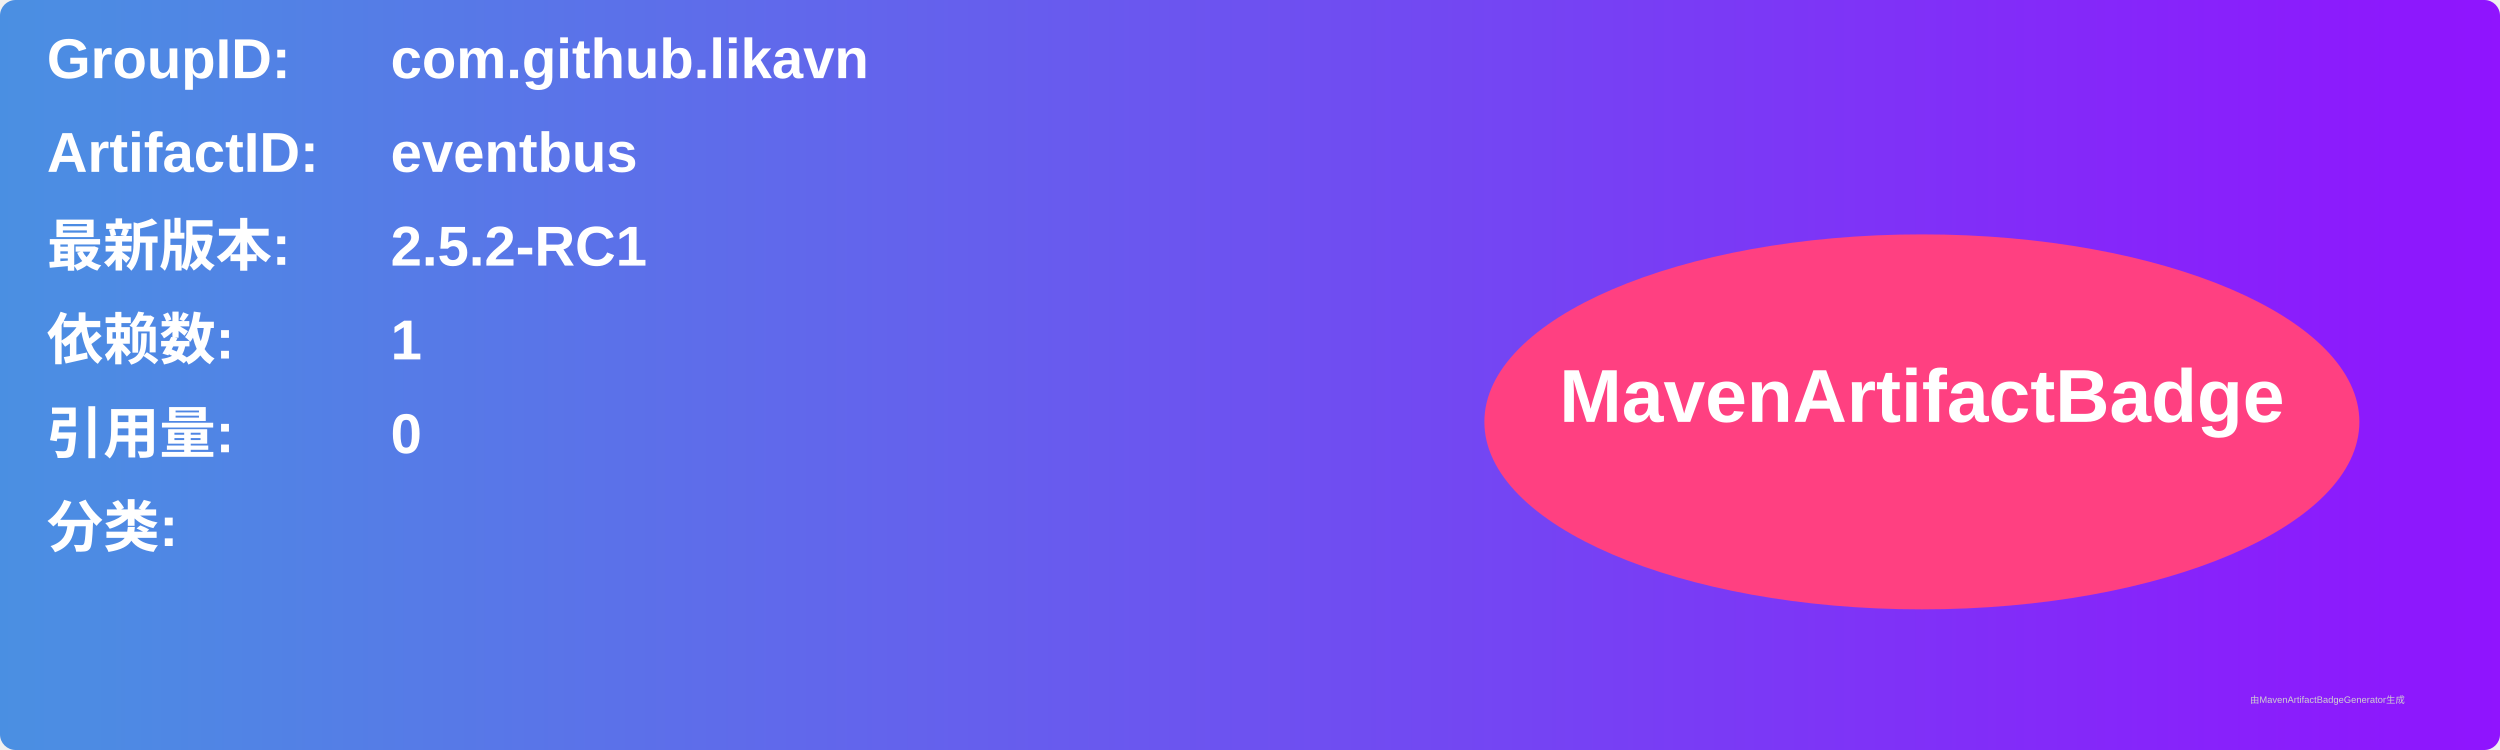
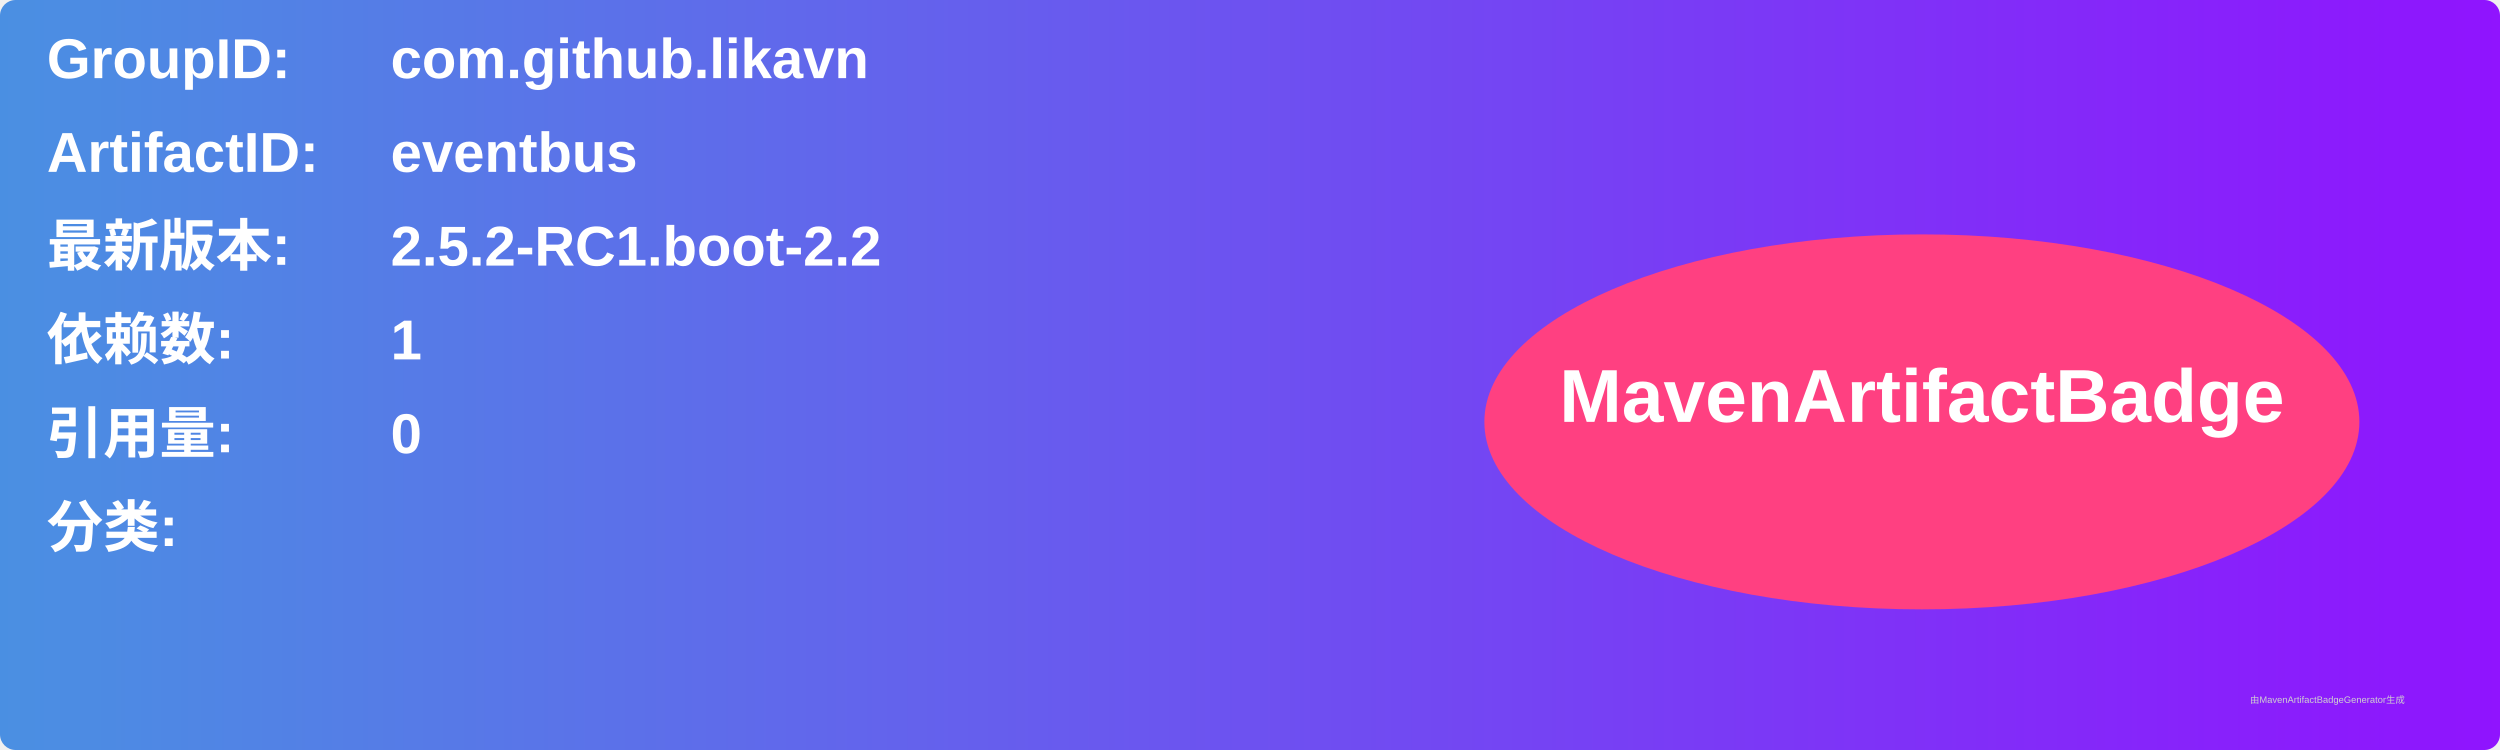
<svg xmlns="http://www.w3.org/2000/svg" width="800" height="240" viewBox="0 0 800 240">
  <linearGradient id="grad" x1="0%" y1="0%" x2="100%" y2="0%">
    <stop offset="0%" stop-color="#4a90e2" />
    <stop offset="100%" stop-color="#9013fe" />
  </linearGradient>
  <rect width="100%" height="100%" rx="5" ry="5" fill="url(#grad)" />
  <g transform="translate(15, 15)">
    <text x="0" y="10" font-family="Arial" font-size="18" fill="white" font-weight="bold" width="260">GroupID:</text>
    <text x="110" y="10" font-family="Arial" font-size="18" fill="white" font-weight="bold" width="460">com.github.likavn</text>
    <text x="0" y="40" font-family="Arial" font-size="18" fill="white" font-weight="bold" width="260">ArtifactID:</text>
    <text x="110" y="40" font-family="Arial" font-size="18" fill="white" font-weight="bold" width="460">eventbus</text>
    <text x="0" y="70" font-family="Arial" font-size="18" fill="white" font-weight="bold">最新版本:</text>
    <text x="110" y="70" font-family="Arial" font-size="18" fill="white" font-weight="bold">
-       <tspan font-weight="bold">2.5.2-RC1</tspan>
+       <tspan font-weight="bold">2.5.2-RC1.boot-2.2</tspan>
    </text>
    <text x="0" y="100" font-family="Arial" font-size="18" fill="white" font-weight="bold">依赖数: </text>
    <text x="110" y="100" font-family="Arial" font-size="18" fill="white">
      <tspan font-weight="bold">1</tspan>
    </text>
    <text x="0" y="130" font-family="Arial" font-size="18" fill="white" font-weight="bold">引用量: </text>
    <text x="110" y="130" font-family="Arial" font-size="18" fill="white">
      <tspan font-weight="bold">0</tspan>
    </text>
    <text x="0" y="160" font-family="Arial" font-size="18" fill="white" font-weight="bold">分类:</text>
    <text x="10" y="190" font-family="Arial" font-size="10" fill="white">
      <tspan font-weight="bold" />
    </text>
    <ellipse cx="600" cy="120" rx="140" ry="60" fill="#ff4081" />
    <text x="600" y="120" text-anchor="middle" font-family="Arial" font-size="24" fill="white" font-weight="bold">MavenArtifactBadge</text>
  </g>
  <text x="720" y="225" font-family="Arial" font-size="3" fill="#d0d0d0">由MavenArtifactBadgeGenerator生成</text>
</svg>
